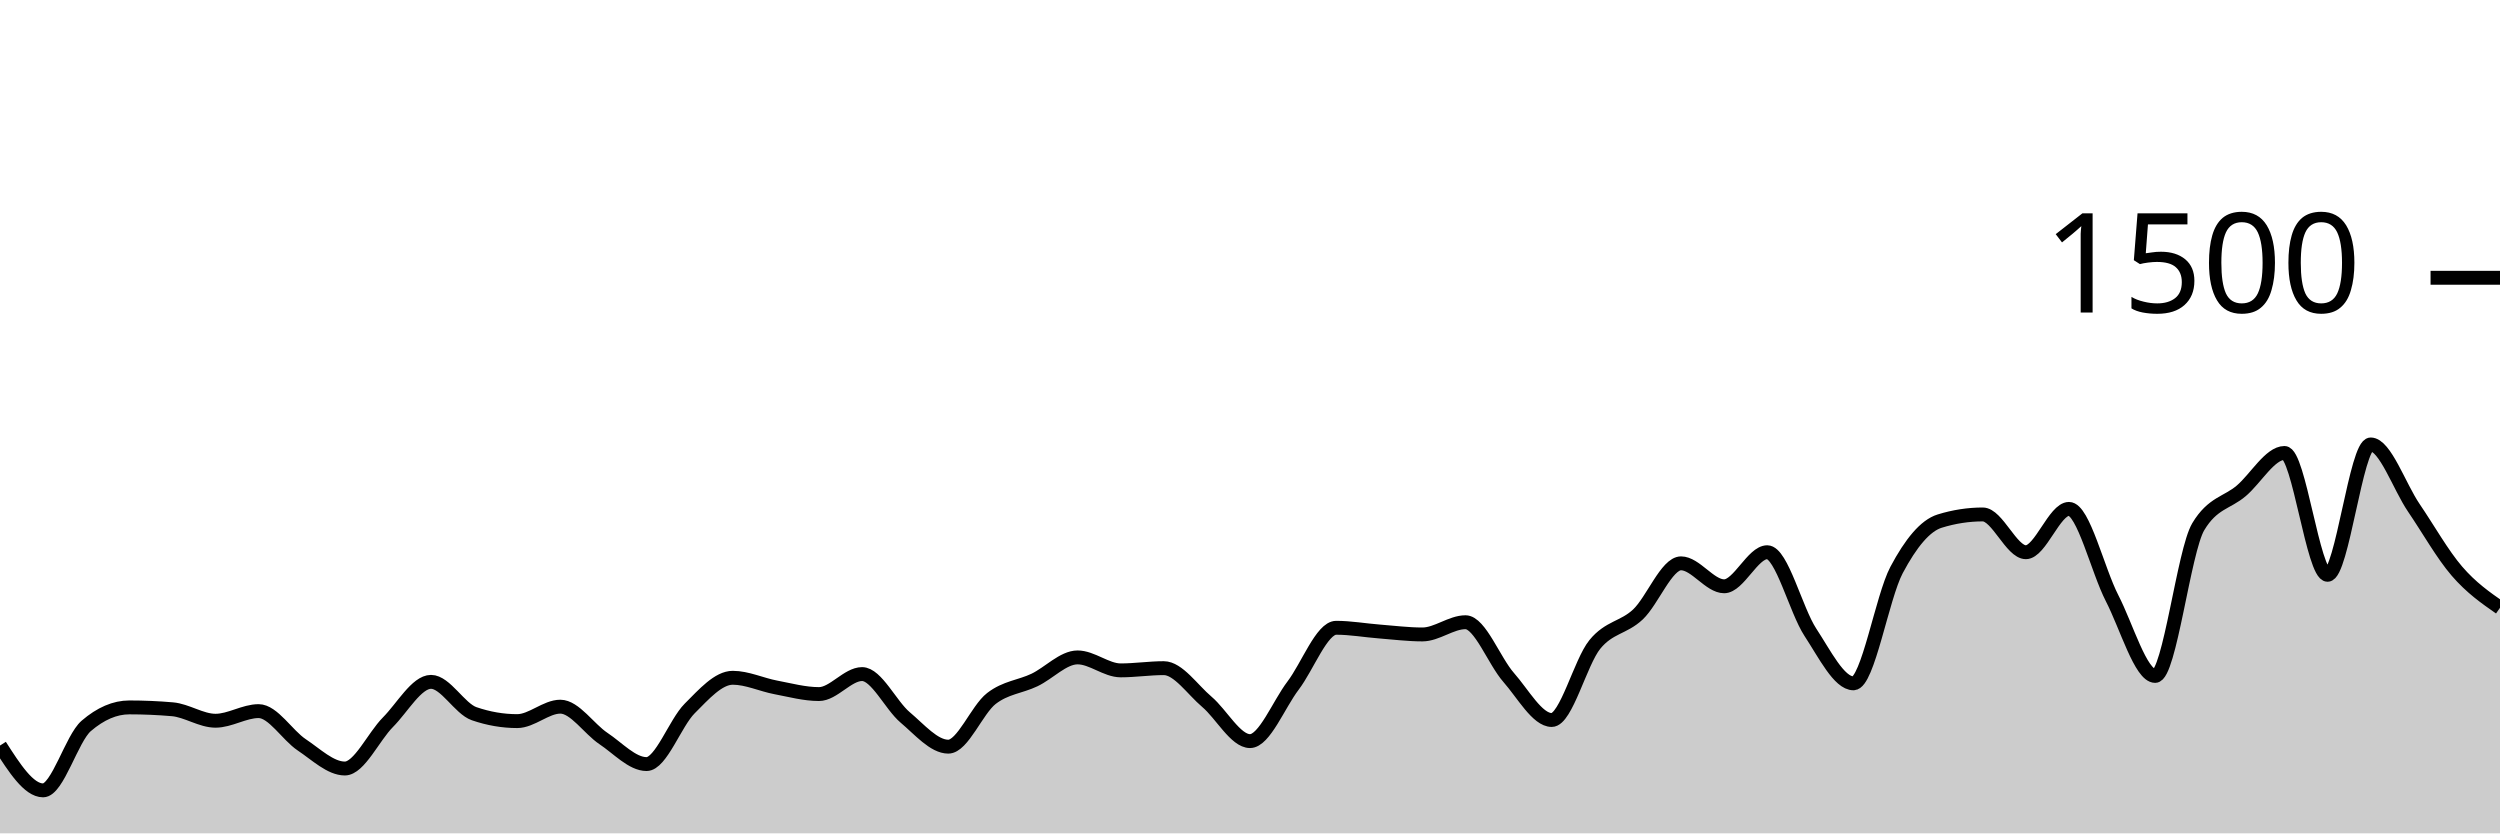
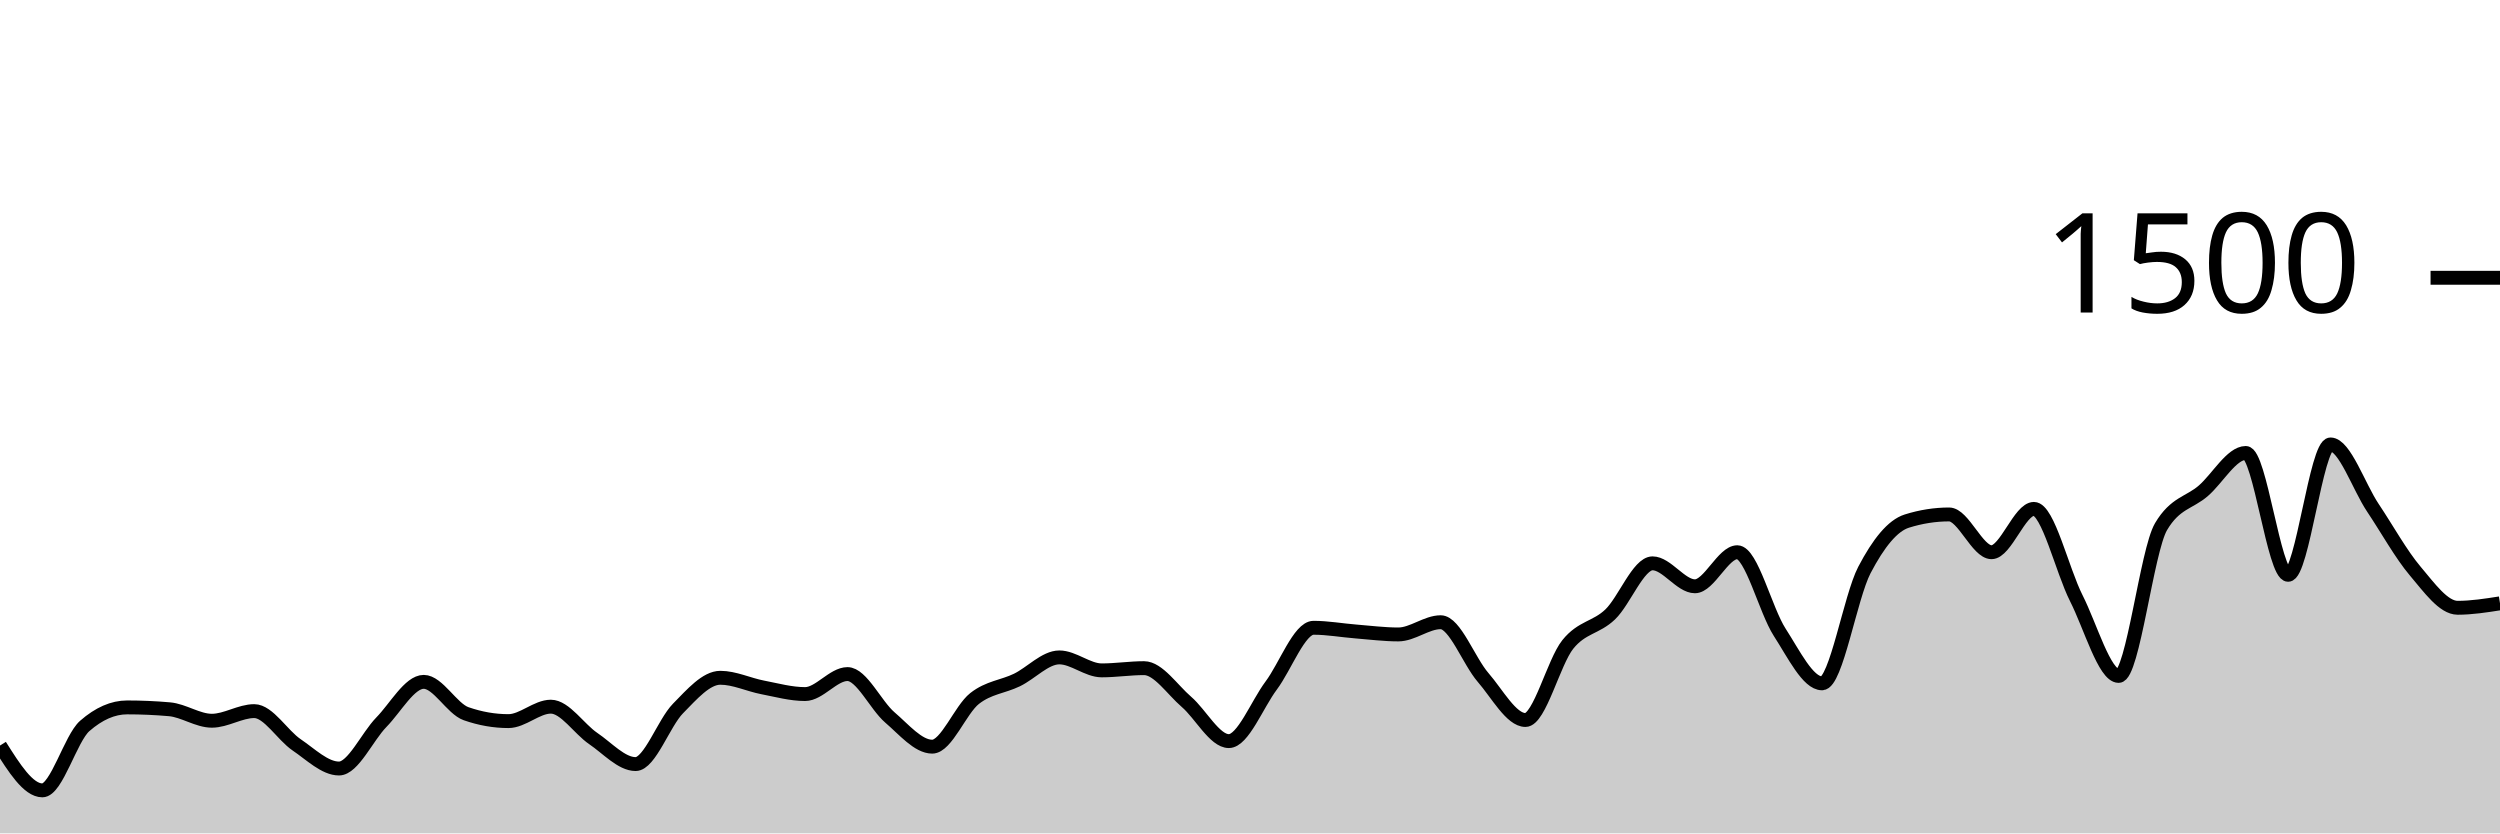
<svg xmlns="http://www.w3.org/2000/svg" viewBox="0 0 180 60">
  <g transform="translate(0,20)">
-     <path class="area" fill="rgba(0, 0, 0, 0.2)" d="M0,33.68C1.034,35.293,2.069,36.907,3.103,36.907C4.138,36.907,5.172,33.156,6.207,32.267C7.241,31.378,8.276,30.933,9.31,30.933C10.345,30.933,11.379,30.978,12.414,31.067C13.448,31.156,14.483,31.893,15.517,31.893C16.552,31.893,17.586,31.2,18.621,31.2C19.655,31.2,20.69,32.938,21.724,33.627C22.759,34.316,23.793,35.333,24.828,35.333C25.862,35.333,26.897,33.04,27.931,32C28.966,30.96,30,29.093,31.034,29.093C32.069,29.093,33.103,31.031,34.138,31.387C35.172,31.742,36.207,31.92,37.241,31.92C38.276,31.92,39.31,30.88,40.345,30.88C41.379,30.88,42.414,32.484,43.448,33.173C44.483,33.862,45.517,35.013,46.552,35.013C47.586,35.013,48.621,32.049,49.655,31.013C50.69,29.978,51.724,28.8,52.759,28.8C53.793,28.8,54.828,29.298,55.862,29.493C56.897,29.689,57.931,29.973,58.966,29.973C60,29.973,61.034,28.533,62.069,28.533C63.103,28.533,64.138,30.782,65.172,31.653C66.207,32.524,67.241,33.76,68.276,33.76C69.31,33.76,70.345,31.093,71.379,30.293C72.414,29.493,73.448,29.453,74.483,28.96C75.517,28.467,76.552,27.333,77.586,27.333C78.621,27.333,79.655,28.267,80.69,28.267C81.724,28.267,82.759,28.107,83.793,28.107C84.828,28.107,85.862,29.658,86.897,30.533C87.931,31.409,88.966,33.36,90,33.36C91.034,33.36,92.069,30.72,93.103,29.36C94.138,28,95.172,25.2,96.207,25.2C97.241,25.2,98.276,25.387,99.31,25.467C100.345,25.547,101.379,25.68,102.414,25.68C103.448,25.68,104.483,24.8,105.517,24.8C106.552,24.8,107.586,27.6,108.621,28.773C109.655,29.947,110.69,31.84,111.724,31.84C112.759,31.84,113.793,27.667,114.828,26.4C115.862,25.133,116.897,25.213,117.931,24.24C118.966,23.267,120,20.56,121.034,20.56C122.069,20.56,123.103,22.213,124.138,22.213C125.172,22.213,126.207,19.76,127.241,19.76C128.276,19.76,129.31,23.947,130.345,25.52C131.379,27.093,132.414,29.2,133.448,29.2C134.483,29.2,135.517,22.987,136.552,21.04C137.586,19.093,138.621,17.84,139.655,17.52C140.69,17.2,141.724,17.04,142.759,17.04C143.793,17.04,144.828,19.76,145.862,19.76C146.897,19.76,147.931,16.64,148.966,16.64C150,16.64,151.034,21.062,152.069,23.067C153.103,25.071,154.138,28.667,155.172,28.667C156.207,28.667,157.241,19.644,158.276,17.92C159.31,16.196,160.345,16.218,161.379,15.333C162.414,14.449,163.448,12.613,164.483,12.613C165.517,12.613,166.552,21.387,167.586,21.387C168.621,21.387,169.655,12,170.69,12C171.724,12,172.759,15.04,173.793,16.56C174.828,18.08,175.862,19.92,176.897,21.12C177.931,22.32,178.966,23.04,180,23.76L180,40C178.966,40,177.931,40,176.897,40C175.862,40,174.828,40,173.793,40C172.759,40,171.724,40,170.69,40C169.655,40,168.621,40,167.586,40C166.552,40,165.517,40,164.483,40C163.448,40,162.414,40,161.379,40C160.345,40,159.31,40,158.276,40C157.241,40,156.207,40,155.172,40C154.138,40,153.103,40,152.069,40C151.034,40,150,40,148.966,40C147.931,40,146.897,40,145.862,40C144.828,40,143.793,40,142.759,40C141.724,40,140.69,40,139.655,40C138.621,40,137.586,40,136.552,40C135.517,40,134.483,40,133.448,40C132.414,40,131.379,40,130.345,40C129.31,40,128.276,40,127.241,40C126.207,40,125.172,40,124.138,40C123.103,40,122.069,40,121.034,40C120,40,118.966,40,117.931,40C116.897,40,115.862,40,114.828,40C113.793,40,112.759,40,111.724,40C110.69,40,109.655,40,108.621,40C107.586,40,106.552,40,105.517,40C104.483,40,103.448,40,102.414,40C101.379,40,100.345,40,99.31,40C98.276,40,97.241,40,96.207,40C95.172,40,94.138,40,93.103,40C92.069,40,91.034,40,90,40C88.966,40,87.931,40,86.897,40C85.862,40,84.828,40,83.793,40C82.759,40,81.724,40,80.69,40C79.655,40,78.621,40,77.586,40C76.552,40,75.517,40,74.483,40C73.448,40,72.414,40,71.379,40C70.345,40,69.31,40,68.276,40C67.241,40,66.207,40,65.172,40C64.138,40,63.103,40,62.069,40C61.034,40,60,40,58.966,40C57.931,40,56.897,40,55.862,40C54.828,40,53.793,40,52.759,40C51.724,40,50.69,40,49.655,40C48.621,40,47.586,40,46.552,40C45.517,40,44.483,40,43.448,40C42.414,40,41.379,40,40.345,40C39.31,40,38.276,40,37.241,40C36.207,40,35.172,40,34.138,40C33.103,40,32.069,40,31.034,40C30,40,28.966,40,27.931,40C26.897,40,25.862,40,24.828,40C23.793,40,22.759,40,21.724,40C20.69,40,19.655,40,18.621,40C17.586,40,16.552,40,15.517,40C14.483,40,13.448,40,12.414,40C11.379,40,10.345,40,9.31,40C8.276,40,7.241,40,6.207,40C5.172,40,4.138,40,3.103,40C2.069,40,1.034,40,0,40Z" />
-     <path class="line" stroke="black" fill="none" d="M0,33.68C1.034,35.293,2.069,36.907,3.103,36.907C4.138,36.907,5.172,33.156,6.207,32.267C7.241,31.378,8.276,30.933,9.31,30.933C10.345,30.933,11.379,30.978,12.414,31.067C13.448,31.156,14.483,31.893,15.517,31.893C16.552,31.893,17.586,31.2,18.621,31.2C19.655,31.2,20.69,32.938,21.724,33.627C22.759,34.316,23.793,35.333,24.828,35.333C25.862,35.333,26.897,33.04,27.931,32C28.966,30.96,30,29.093,31.034,29.093C32.069,29.093,33.103,31.031,34.138,31.387C35.172,31.742,36.207,31.92,37.241,31.92C38.276,31.92,39.31,30.88,40.345,30.88C41.379,30.88,42.414,32.484,43.448,33.173C44.483,33.862,45.517,35.013,46.552,35.013C47.586,35.013,48.621,32.049,49.655,31.013C50.69,29.978,51.724,28.8,52.759,28.8C53.793,28.8,54.828,29.298,55.862,29.493C56.897,29.689,57.931,29.973,58.966,29.973C60,29.973,61.034,28.533,62.069,28.533C63.103,28.533,64.138,30.782,65.172,31.653C66.207,32.524,67.241,33.76,68.276,33.76C69.31,33.76,70.345,31.093,71.379,30.293C72.414,29.493,73.448,29.453,74.483,28.96C75.517,28.467,76.552,27.333,77.586,27.333C78.621,27.333,79.655,28.267,80.69,28.267C81.724,28.267,82.759,28.107,83.793,28.107C84.828,28.107,85.862,29.658,86.897,30.533C87.931,31.409,88.966,33.36,90,33.36C91.034,33.36,92.069,30.72,93.103,29.36C94.138,28,95.172,25.2,96.207,25.2C97.241,25.2,98.276,25.387,99.31,25.467C100.345,25.547,101.379,25.68,102.414,25.68C103.448,25.68,104.483,24.8,105.517,24.8C106.552,24.8,107.586,27.6,108.621,28.773C109.655,29.947,110.69,31.84,111.724,31.84C112.759,31.84,113.793,27.667,114.828,26.4C115.862,25.133,116.897,25.213,117.931,24.24C118.966,23.267,120,20.56,121.034,20.56C122.069,20.56,123.103,22.213,124.138,22.213C125.172,22.213,126.207,19.76,127.241,19.76C128.276,19.76,129.31,23.947,130.345,25.52C131.379,27.093,132.414,29.2,133.448,29.2C134.483,29.2,135.517,22.987,136.552,21.04C137.586,19.093,138.621,17.84,139.655,17.52C140.69,17.2,141.724,17.04,142.759,17.04C143.793,17.04,144.828,19.76,145.862,19.76C146.897,19.76,147.931,16.64,148.966,16.64C150,16.64,151.034,21.062,152.069,23.067C153.103,25.071,154.138,28.667,155.172,28.667C156.207,28.667,157.241,19.644,158.276,17.92C159.31,16.196,160.345,16.218,161.379,15.333C162.414,14.449,163.448,12.613,164.483,12.613C165.517,12.613,166.552,21.387,167.586,21.387C168.621,21.387,169.655,12,170.69,12C171.724,12,172.759,15.04,173.793,16.56C174.828,18.08,175.862,19.92,176.897,21.12C177.931,22.32,178.966,23.04,180,23.76" />
+     <path class="area" fill="rgba(0, 0, 0, 0.2)" d="M0,33.68C1.017,35.293,2.034,36.907,3.051,36.907C4.068,36.907,5.085,33.156,6.102,32.267C7.119,31.378,8.136,30.933,9.153,30.933C10.169,30.933,11.186,30.978,12.203,31.067C13.22,31.156,14.237,31.893,15.254,31.893C16.271,31.893,17.288,31.2,18.305,31.2C19.322,31.2,20.339,32.938,21.356,33.627C22.373,34.316,23.39,35.333,24.407,35.333C25.424,35.333,26.441,33.04,27.458,32C28.475,30.96,29.492,29.093,30.508,29.093C31.525,29.093,32.542,31.031,33.559,31.387C34.576,31.742,35.593,31.92,36.61,31.92C37.627,31.92,38.644,30.88,39.661,30.88C40.678,30.88,41.695,32.484,42.712,33.173C43.729,33.862,44.746,35.013,45.763,35.013C46.78,35.013,47.797,32.049,48.814,31.013C49.831,29.978,50.847,28.8,51.864,28.8C52.881,28.8,53.898,29.298,54.915,29.493C55.932,29.689,56.949,29.973,57.966,29.973C58.983,29.973,60,28.533,61.017,28.533C62.034,28.533,63.051,30.782,64.068,31.653C65.085,32.524,66.102,33.76,67.119,33.76C68.136,33.76,69.153,31.093,70.169,30.293C71.186,29.493,72.203,29.453,73.22,28.96C74.237,28.467,75.254,27.333,76.271,27.333C77.288,27.333,78.305,28.267,79.322,28.267C80.339,28.267,81.356,28.107,82.373,28.107C83.39,28.107,84.407,29.658,85.424,30.533C86.441,31.409,87.458,33.36,88.475,33.36C89.492,33.36,90.508,30.72,91.525,29.36C92.542,28,93.559,25.2,94.576,25.2C95.593,25.2,96.61,25.387,97.627,25.467C98.644,25.547,99.661,25.68,100.678,25.68C101.695,25.68,102.712,24.8,103.729,24.8C104.746,24.8,105.763,27.6,106.78,28.773C107.797,29.947,108.814,31.84,109.831,31.84C110.847,31.84,111.864,27.667,112.881,26.4C113.898,25.133,114.915,25.213,115.932,24.24C116.949,23.267,117.966,20.56,118.983,20.56C120,20.56,121.017,22.213,122.034,22.213C123.051,22.213,124.068,19.76,125.085,19.76C126.102,19.76,127.119,23.947,128.136,25.52C129.153,27.093,130.169,29.2,131.186,29.2C132.203,29.2,133.22,22.987,134.237,21.04C135.254,19.093,136.271,17.84,137.288,17.52C138.305,17.2,139.322,17.04,140.339,17.04C141.356,17.04,142.373,19.76,143.39,19.76C144.407,19.76,145.424,16.64,146.441,16.64C147.458,16.64,148.475,21.062,149.492,23.067C150.508,25.071,151.525,28.667,152.542,28.667C153.559,28.667,154.576,19.644,155.593,17.92C156.61,16.196,157.627,16.218,158.644,15.333C159.661,14.449,160.678,12.613,161.695,12.613C162.712,12.613,163.729,21.387,164.746,21.387C165.763,21.387,166.78,12,167.797,12C168.814,12,169.831,15.04,170.847,16.56C171.864,18.08,172.881,19.92,173.898,21.12C174.915,22.32,175.932,23.76,176.949,23.76C177.966,23.76,178.983,23.6,180,23.44L180,40C178.983,40,177.966,40,176.949,40C175.932,40,174.915,40,173.898,40C172.881,40,171.864,40,170.847,40C169.831,40,168.814,40,167.797,40C166.78,40,165.763,40,164.746,40C163.729,40,162.712,40,161.695,40C160.678,40,159.661,40,158.644,40C157.627,40,156.61,40,155.593,40C154.576,40,153.559,40,152.542,40C151.525,40,150.508,40,149.492,40C148.475,40,147.458,40,146.441,40C145.424,40,144.407,40,143.39,40C142.373,40,141.356,40,140.339,40C139.322,40,138.305,40,137.288,40C136.271,40,135.254,40,134.237,40C133.22,40,132.203,40,131.186,40C130.169,40,129.153,40,128.136,40C127.119,40,126.102,40,125.085,40C124.068,40,123.051,40,122.034,40C121.017,40,120,40,118.983,40C117.966,40,116.949,40,115.932,40C114.915,40,113.898,40,112.881,40C111.864,40,110.847,40,109.831,40C108.814,40,107.797,40,106.78,40C105.763,40,104.746,40,103.729,40C102.712,40,101.695,40,100.678,40C99.661,40,98.644,40,97.627,40C96.61,40,95.593,40,94.576,40C93.559,40,92.542,40,91.525,40C90.508,40,89.492,40,88.475,40C87.458,40,86.441,40,85.424,40C84.407,40,83.39,40,82.373,40C81.356,40,80.339,40,79.322,40C78.305,40,77.288,40,76.271,40C75.254,40,74.237,40,73.22,40C72.203,40,71.186,40,70.169,40C69.153,40,68.136,40,67.119,40C66.102,40,65.085,40,64.068,40C63.051,40,62.034,40,61.017,40C60,40,58.983,40,57.966,40C56.949,40,55.932,40,54.915,40C53.898,40,52.881,40,51.864,40C50.847,40,49.831,40,48.814,40C47.797,40,46.78,40,45.763,40C44.746,40,43.729,40,42.712,40C41.695,40,40.678,40,39.661,40C38.644,40,37.627,40,36.61,40C35.593,40,34.576,40,33.559,40C32.542,40,31.525,40,30.508,40C29.492,40,28.475,40,27.458,40C26.441,40,25.424,40,24.407,40C23.39,40,22.373,40,21.356,40C20.339,40,19.322,40,18.305,40C17.288,40,16.271,40,15.254,40C14.237,40,13.22,40,12.203,40C11.186,40,10.169,40,9.153,40C8.136,40,7.119,40,6.102,40C5.085,40,4.068,40,3.051,40C2.034,40,1.017,40,0,40Z" />
+     <path class="line" stroke="black" fill="none" d="M0,33.68C1.017,35.293,2.034,36.907,3.051,36.907C4.068,36.907,5.085,33.156,6.102,32.267C7.119,31.378,8.136,30.933,9.153,30.933C10.169,30.933,11.186,30.978,12.203,31.067C13.22,31.156,14.237,31.893,15.254,31.893C16.271,31.893,17.288,31.2,18.305,31.2C19.322,31.2,20.339,32.938,21.356,33.627C22.373,34.316,23.39,35.333,24.407,35.333C25.424,35.333,26.441,33.04,27.458,32C28.475,30.96,29.492,29.093,30.508,29.093C31.525,29.093,32.542,31.031,33.559,31.387C34.576,31.742,35.593,31.92,36.61,31.92C37.627,31.92,38.644,30.88,39.661,30.88C40.678,30.88,41.695,32.484,42.712,33.173C43.729,33.862,44.746,35.013,45.763,35.013C46.78,35.013,47.797,32.049,48.814,31.013C49.831,29.978,50.847,28.8,51.864,28.8C52.881,28.8,53.898,29.298,54.915,29.493C55.932,29.689,56.949,29.973,57.966,29.973C58.983,29.973,60,28.533,61.017,28.533C62.034,28.533,63.051,30.782,64.068,31.653C65.085,32.524,66.102,33.76,67.119,33.76C68.136,33.76,69.153,31.093,70.169,30.293C71.186,29.493,72.203,29.453,73.22,28.96C74.237,28.467,75.254,27.333,76.271,27.333C77.288,27.333,78.305,28.267,79.322,28.267C80.339,28.267,81.356,28.107,82.373,28.107C83.39,28.107,84.407,29.658,85.424,30.533C86.441,31.409,87.458,33.36,88.475,33.36C89.492,33.36,90.508,30.72,91.525,29.36C92.542,28,93.559,25.2,94.576,25.2C95.593,25.2,96.61,25.387,97.627,25.467C98.644,25.547,99.661,25.68,100.678,25.68C101.695,25.68,102.712,24.8,103.729,24.8C104.746,24.8,105.763,27.6,106.78,28.773C107.797,29.947,108.814,31.84,109.831,31.84C110.847,31.84,111.864,27.667,112.881,26.4C113.898,25.133,114.915,25.213,115.932,24.24C116.949,23.267,117.966,20.56,118.983,20.56C120,20.56,121.017,22.213,122.034,22.213C123.051,22.213,124.068,19.76,125.085,19.76C126.102,19.76,127.119,23.947,128.136,25.52C129.153,27.093,130.169,29.2,131.186,29.2C132.203,29.2,133.22,22.987,134.237,21.04C135.254,19.093,136.271,17.84,137.288,17.52C138.305,17.2,139.322,17.04,140.339,17.04C141.356,17.04,142.373,19.76,143.39,19.76C144.407,19.76,145.424,16.64,146.441,16.64C147.458,16.64,148.475,21.062,149.492,23.067C150.508,25.071,151.525,28.667,152.542,28.667C153.559,28.667,154.576,19.644,155.593,17.92C156.61,16.196,157.627,16.218,158.644,15.333C159.661,14.449,160.678,12.613,161.695,12.613C162.712,12.613,163.729,21.387,164.746,21.387C165.763,21.387,166.78,12,167.797,12C168.814,12,169.831,15.04,170.847,16.56C171.864,18.08,172.881,19.92,173.898,21.12C174.915,22.32,175.932,23.76,176.949,23.76C177.966,23.76,178.983,23.6,180,23.44" />
    <path class="axis-ceiling" stroke-width="1" stroke="black" fill="none" d="M175,0L180,0" />
    <text class="axis-ceiling-label" font-family="sans-serif" text-anchor="end" font-size="10px" x="170" y="2.5">1500</text>
  </g>
</svg>
